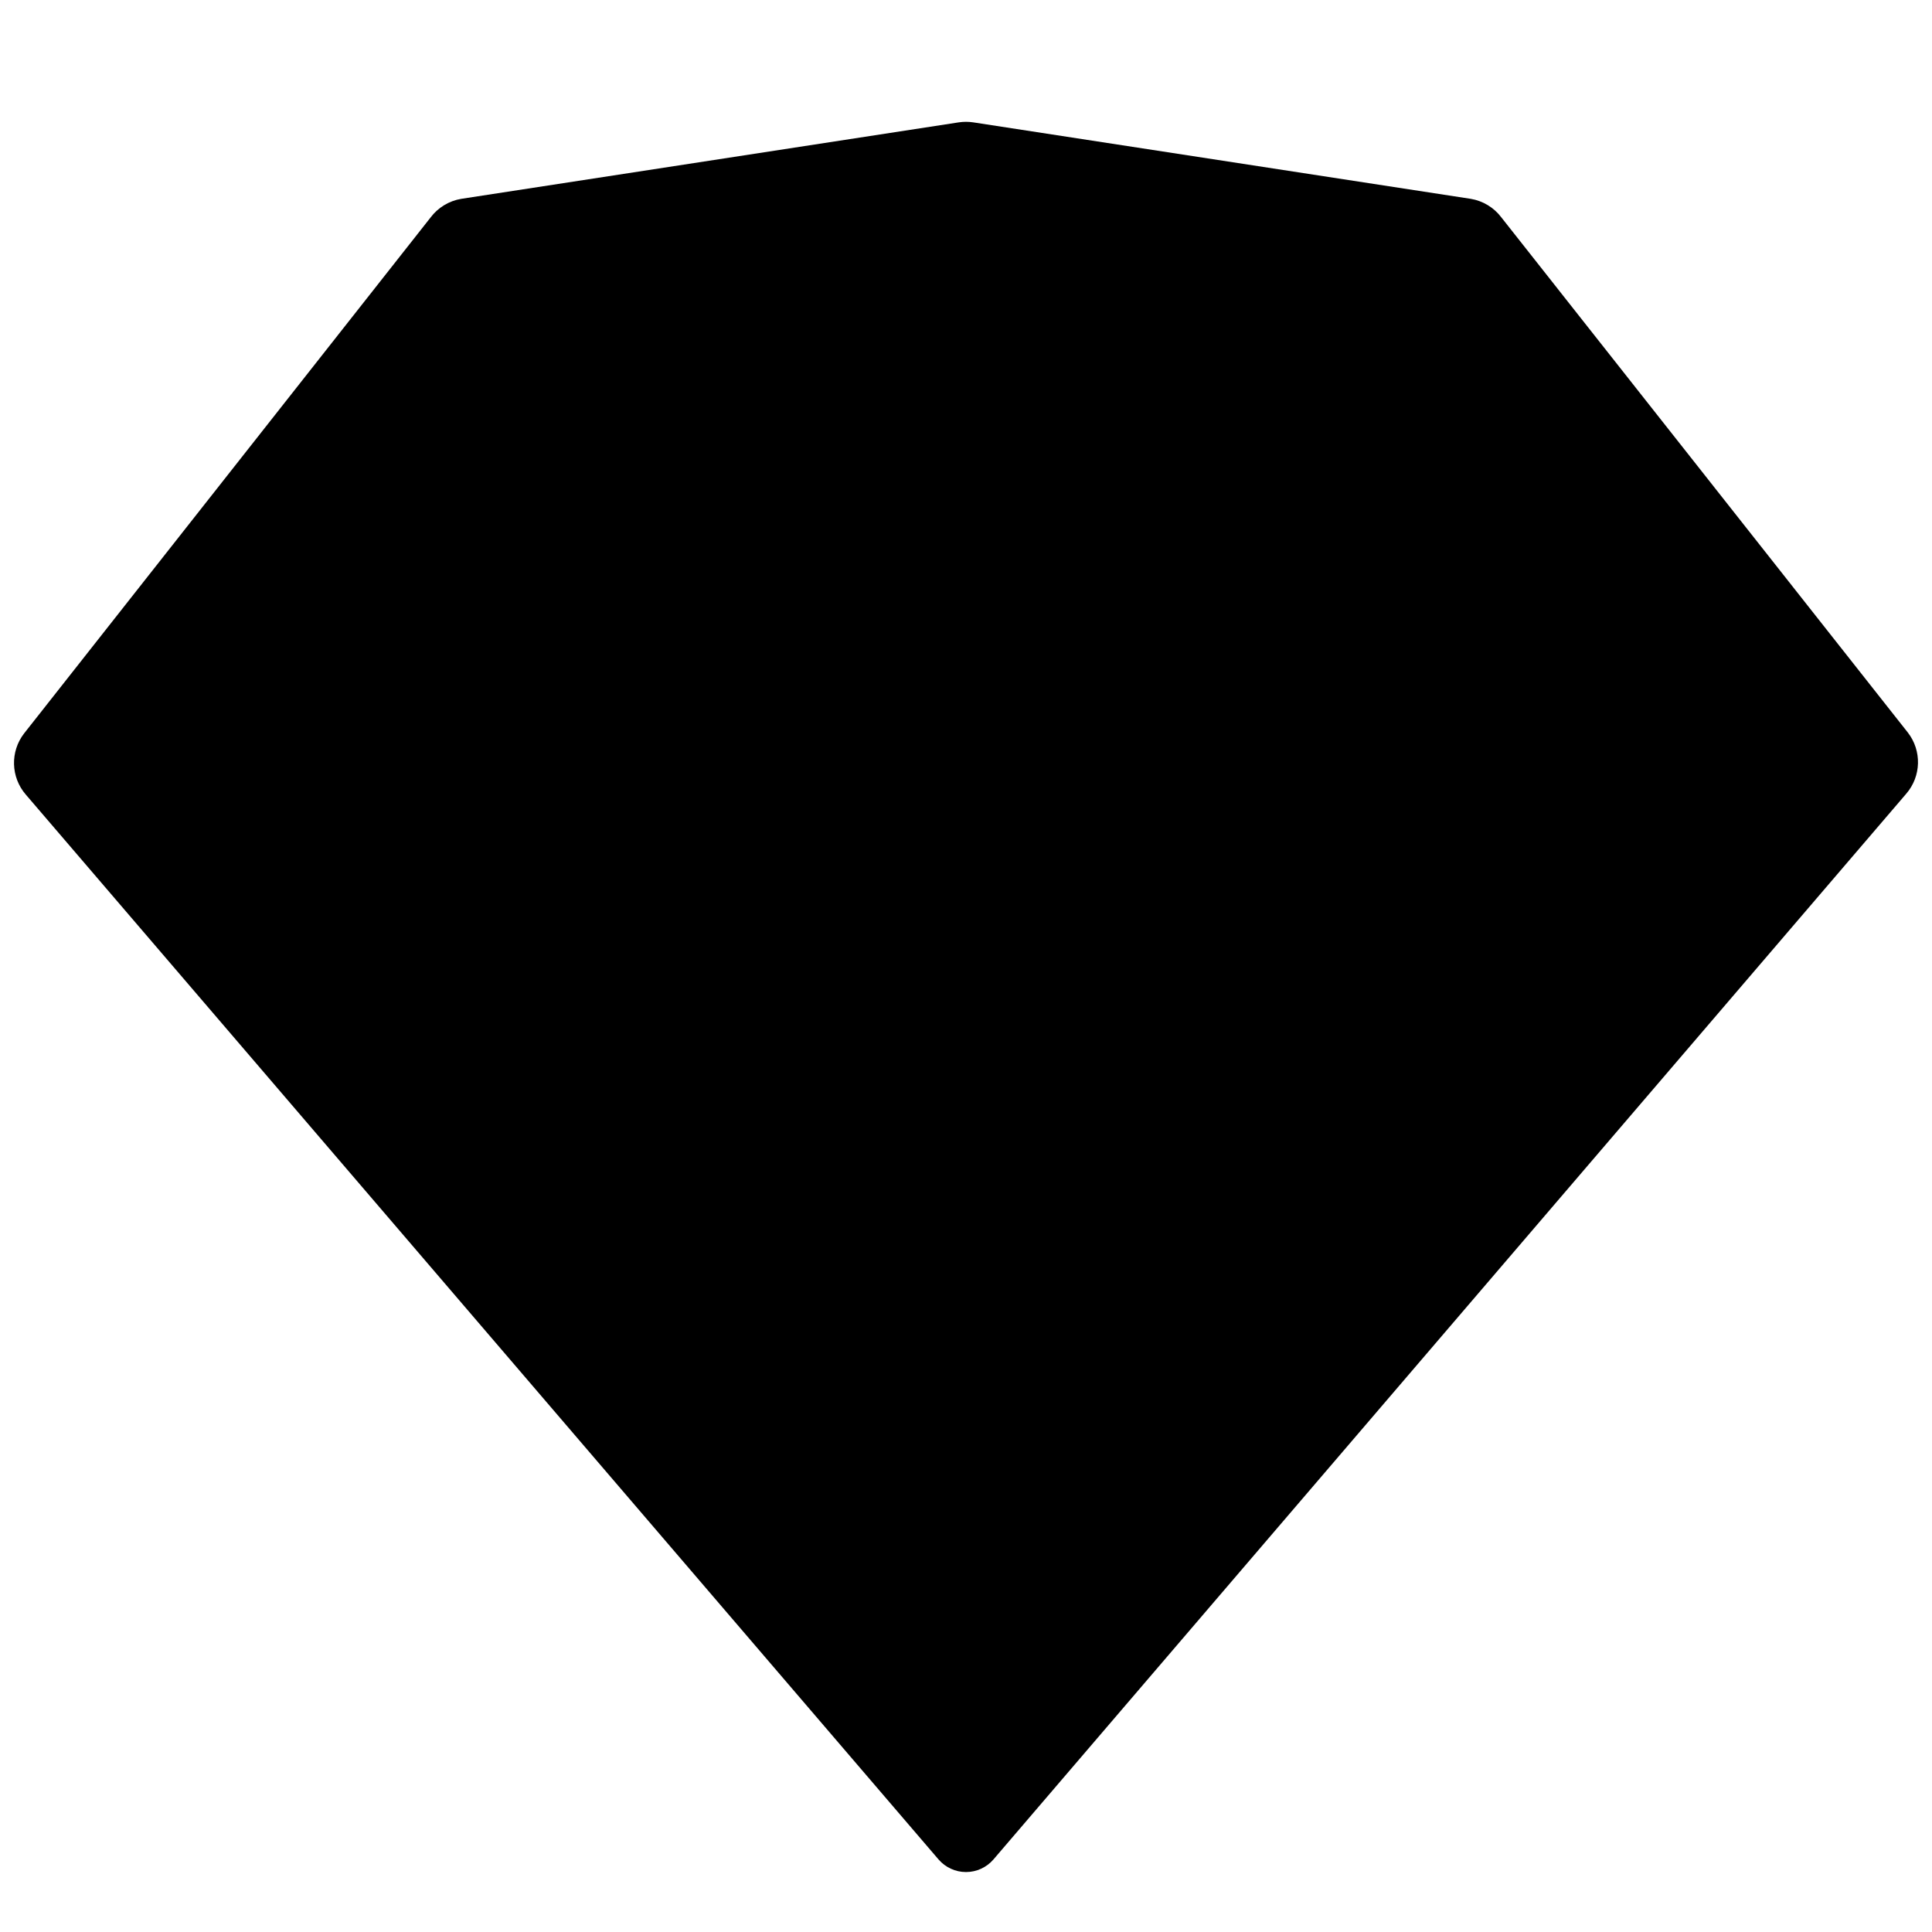
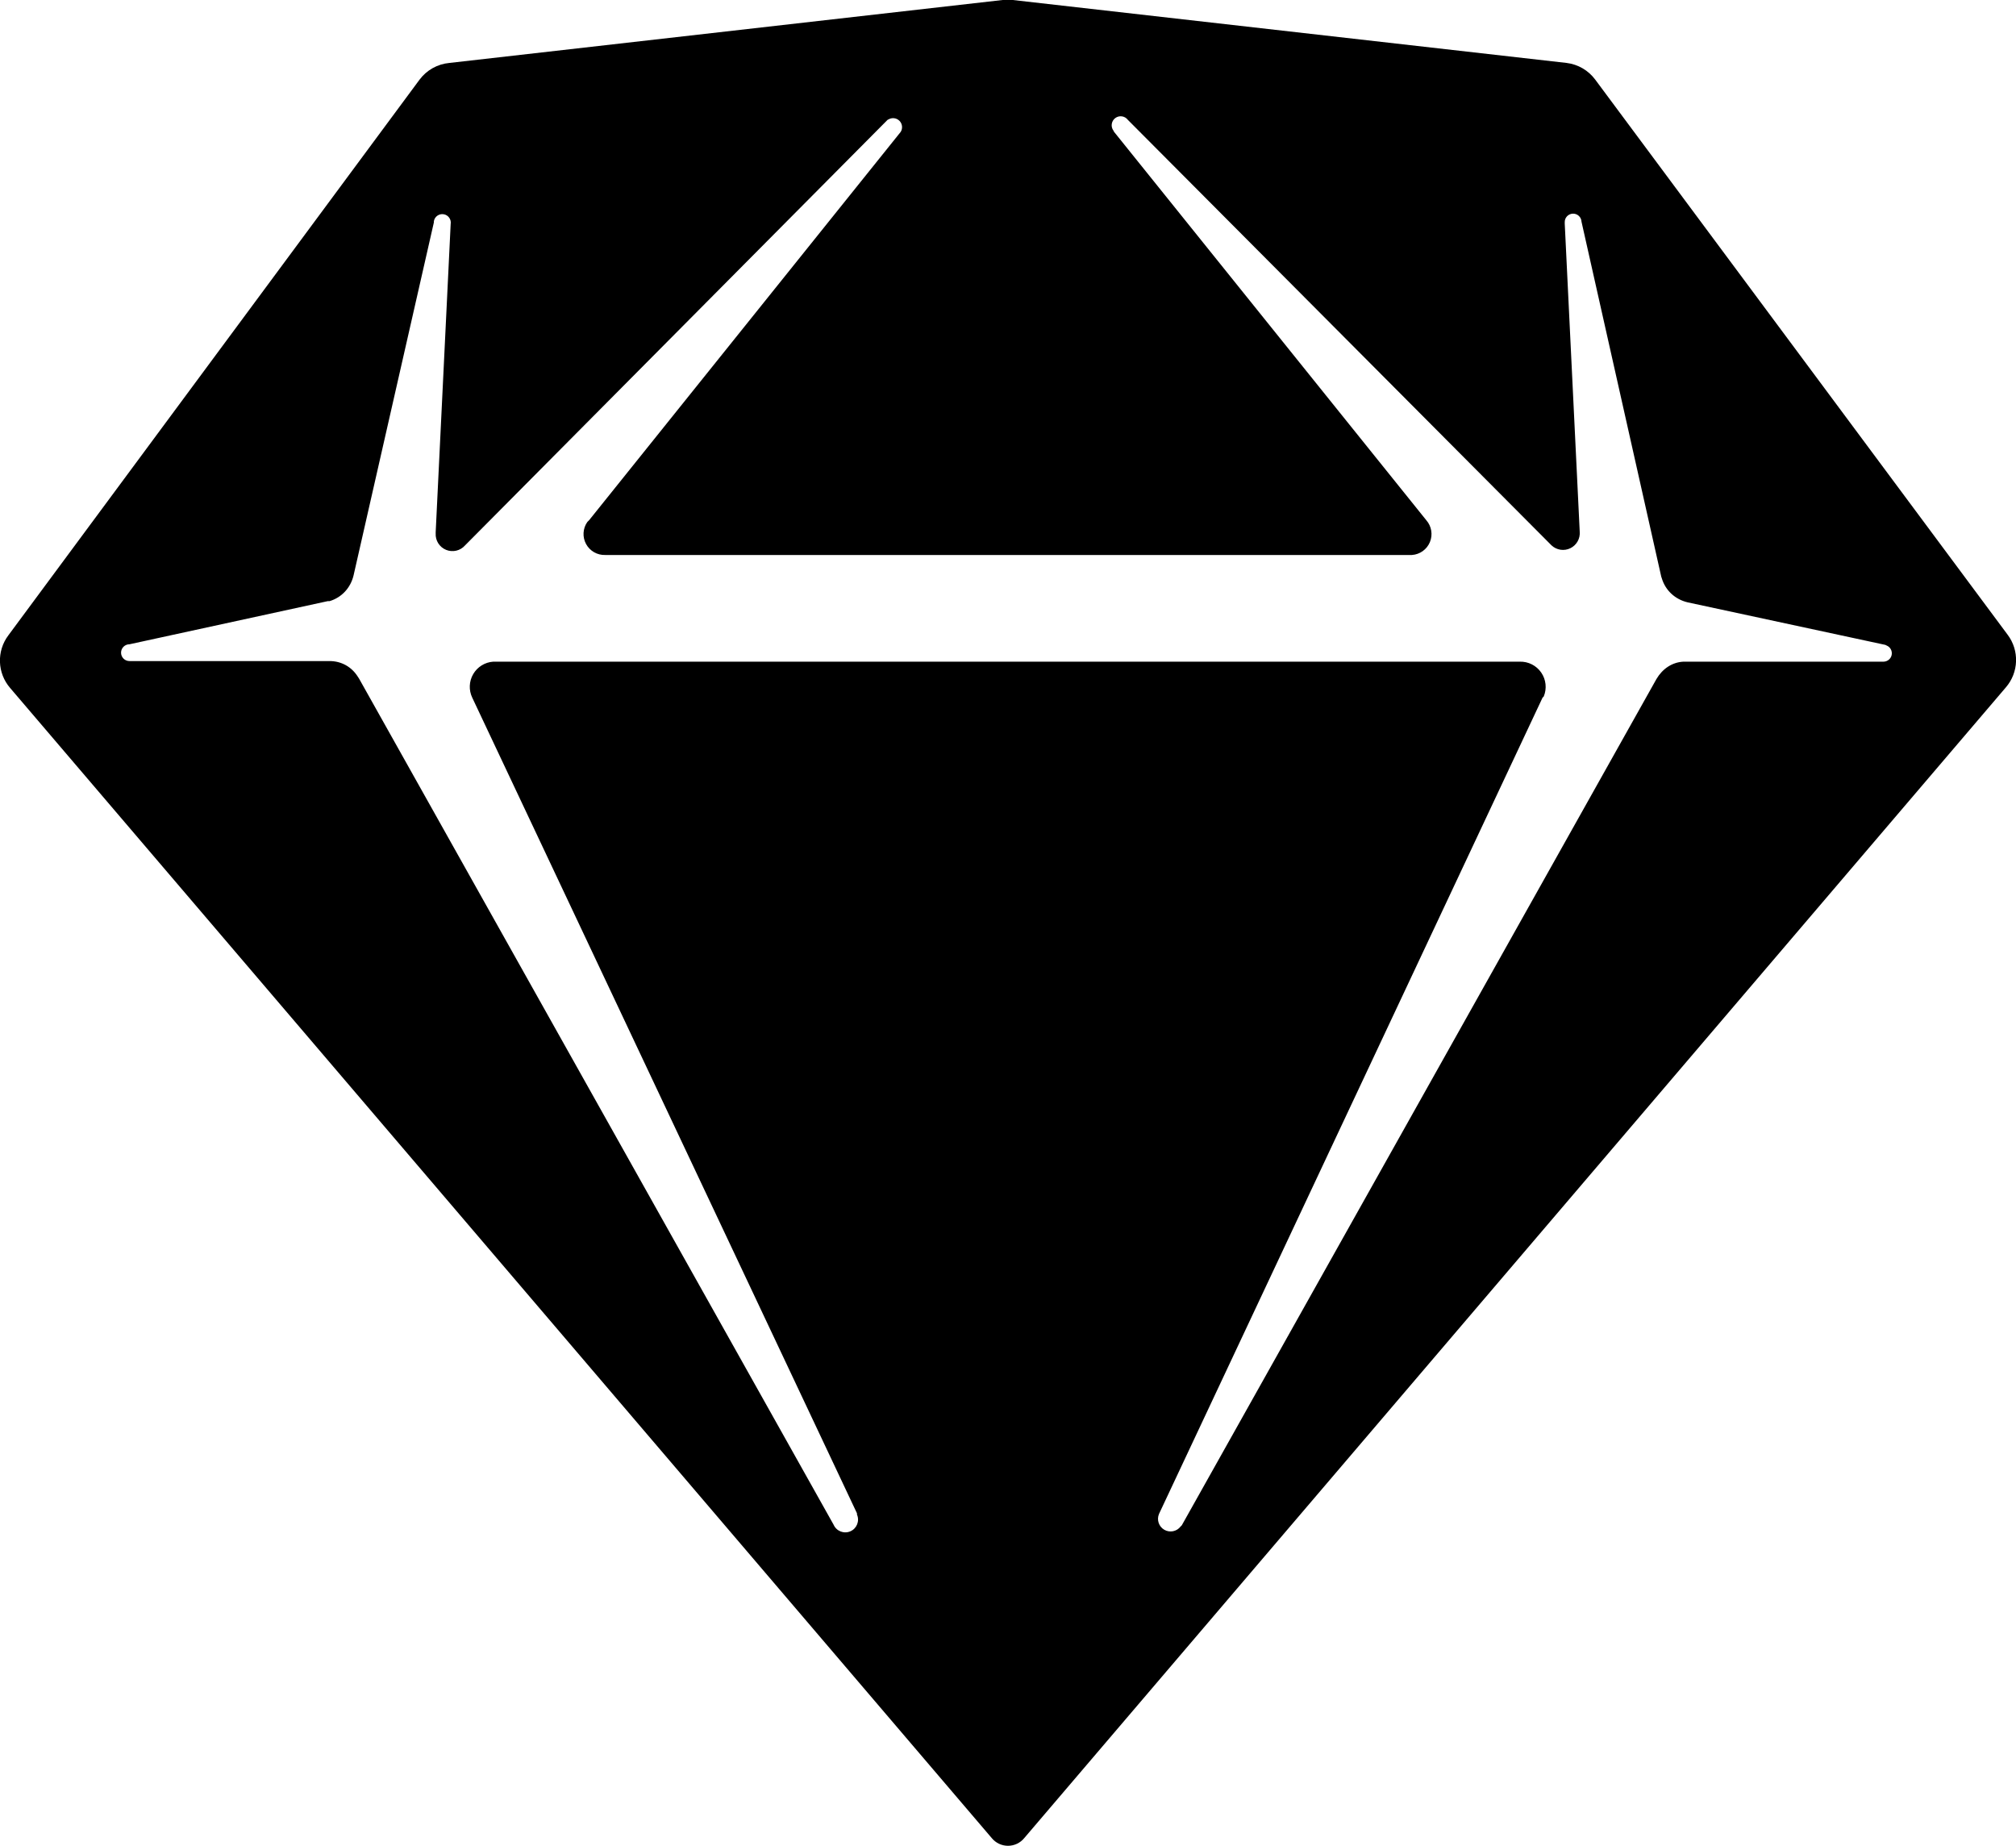
- <svg xmlns="http://www.w3.org/2000/svg" viewBox="0 0 24 24">
-   <path d="M.3 9.11 5.35 2.7a.6.6 0 0 1 .38-.23l6.18-.95a.6.6 0 0 1 .18 0l6.18.95a.6.6 0 0 1 .38.23l5.05 6.4a.6.6 0 0 1-.02.76L12.34 23.1a.45.45 0 0 1-.68 0L.32 9.87a.6.6 0 0 1-.02-.76zm13.28-5.16 4.33 4a.3.3 0 0 0 .5-.25l-.3-2.74a.15.15 0 0 1 .28-.08l1.47 3.3a.8.8 0 0 0 .48.43l1.78.6a.15.15 0 0 1-.04.29h-1.64a.8.8 0 0 0-.68.37l-6.43 10.06a.15.15 0 0 1-.26-.15l4.59-9.56a.5.5 0 0 0-.45-.72H6.79a.5.5 0 0 0-.45.72l4.6 9.56a.15.15 0 0 1-.27.15L4.24 9.87a.8.8 0 0 0-.68-.37H1.92a.15.15 0 0 1-.04-.3l1.79-.59a.8.8 0 0 0 .47-.43l1.47-3.3a.15.15 0 0 1 .28.08L5.6 7.7a.3.3 0 0 0 .5.26l4.33-4a.15.15 0 0 1 .22.2L7.9 7.51a.3.3 0 0 0 .23.49h7.74a.3.3 0 0 0 .23-.49l-2.74-3.35a.15.15 0 0 1 .21-.2z" />
+ <svg xmlns="http://www.w3.org/2000/svg" viewBox="0 0 336.4 308">
+   <path d="m169 0 92.4 10.5a7 7 0 0 1 4.8 2.8l68.8 92.6a7 7 0 0 1-.3 8.8l-163.8 192a3.5 3.5 0 0 1-5.4 0L1.7 114.8a7 7 0 0 1-.3-8.8L70 13.3a7 7 0 0 1 5-2.8L167.3 0h1.6zm19.2 20a1.5 1.5 0 0 0-2.4 1.8l.1.2L238 86.8a3.5 3.5 0 0 1-2.4 5.8H101a3.5 3.5 0 0 1-3-5.5l.3-.3 52-64.8a1.5 1.5 0 0 0-2-2.1l-.2.1-70.5 71a2.8 2.8 0 0 1-4.9-2v-.2l2.5-51.4a1.4 1.4 0 0 0-2.8-.5v.2L59 96c-.5 2.1-2 3.7-4 4.3h-.3l-33.1 7.2a1.4 1.4 0 0 0 0 2.8H55c2 0 3.7 1 4.7 2.6l.2.3 79.2 141.2a2.1 2.1 0 0 0 3.9-1.7v-.2L78.8 116.4a4.2 4.2 0 0 1 3.5-6h171.3a4.2 4.2 0 0 1 4 5.8l-.2.2-64 136.2a2.1 2.1 0 0 0 3.6 2.1l.2-.2 79.2-141.2c1-1.7 2.6-2.8 4.5-2.9h33.4a1.4 1.4 0 0 0 .5-2.7l-.2-.1-33-7.1c-2.1-.5-3.7-2-4.3-4l-.1-.3L263.9 37a1.4 1.4 0 0 0-2.8.1v.2l2.5 51.4a2.8 2.8 0 0 1-4.7 2.3l-.2-.2z" />
</svg>
